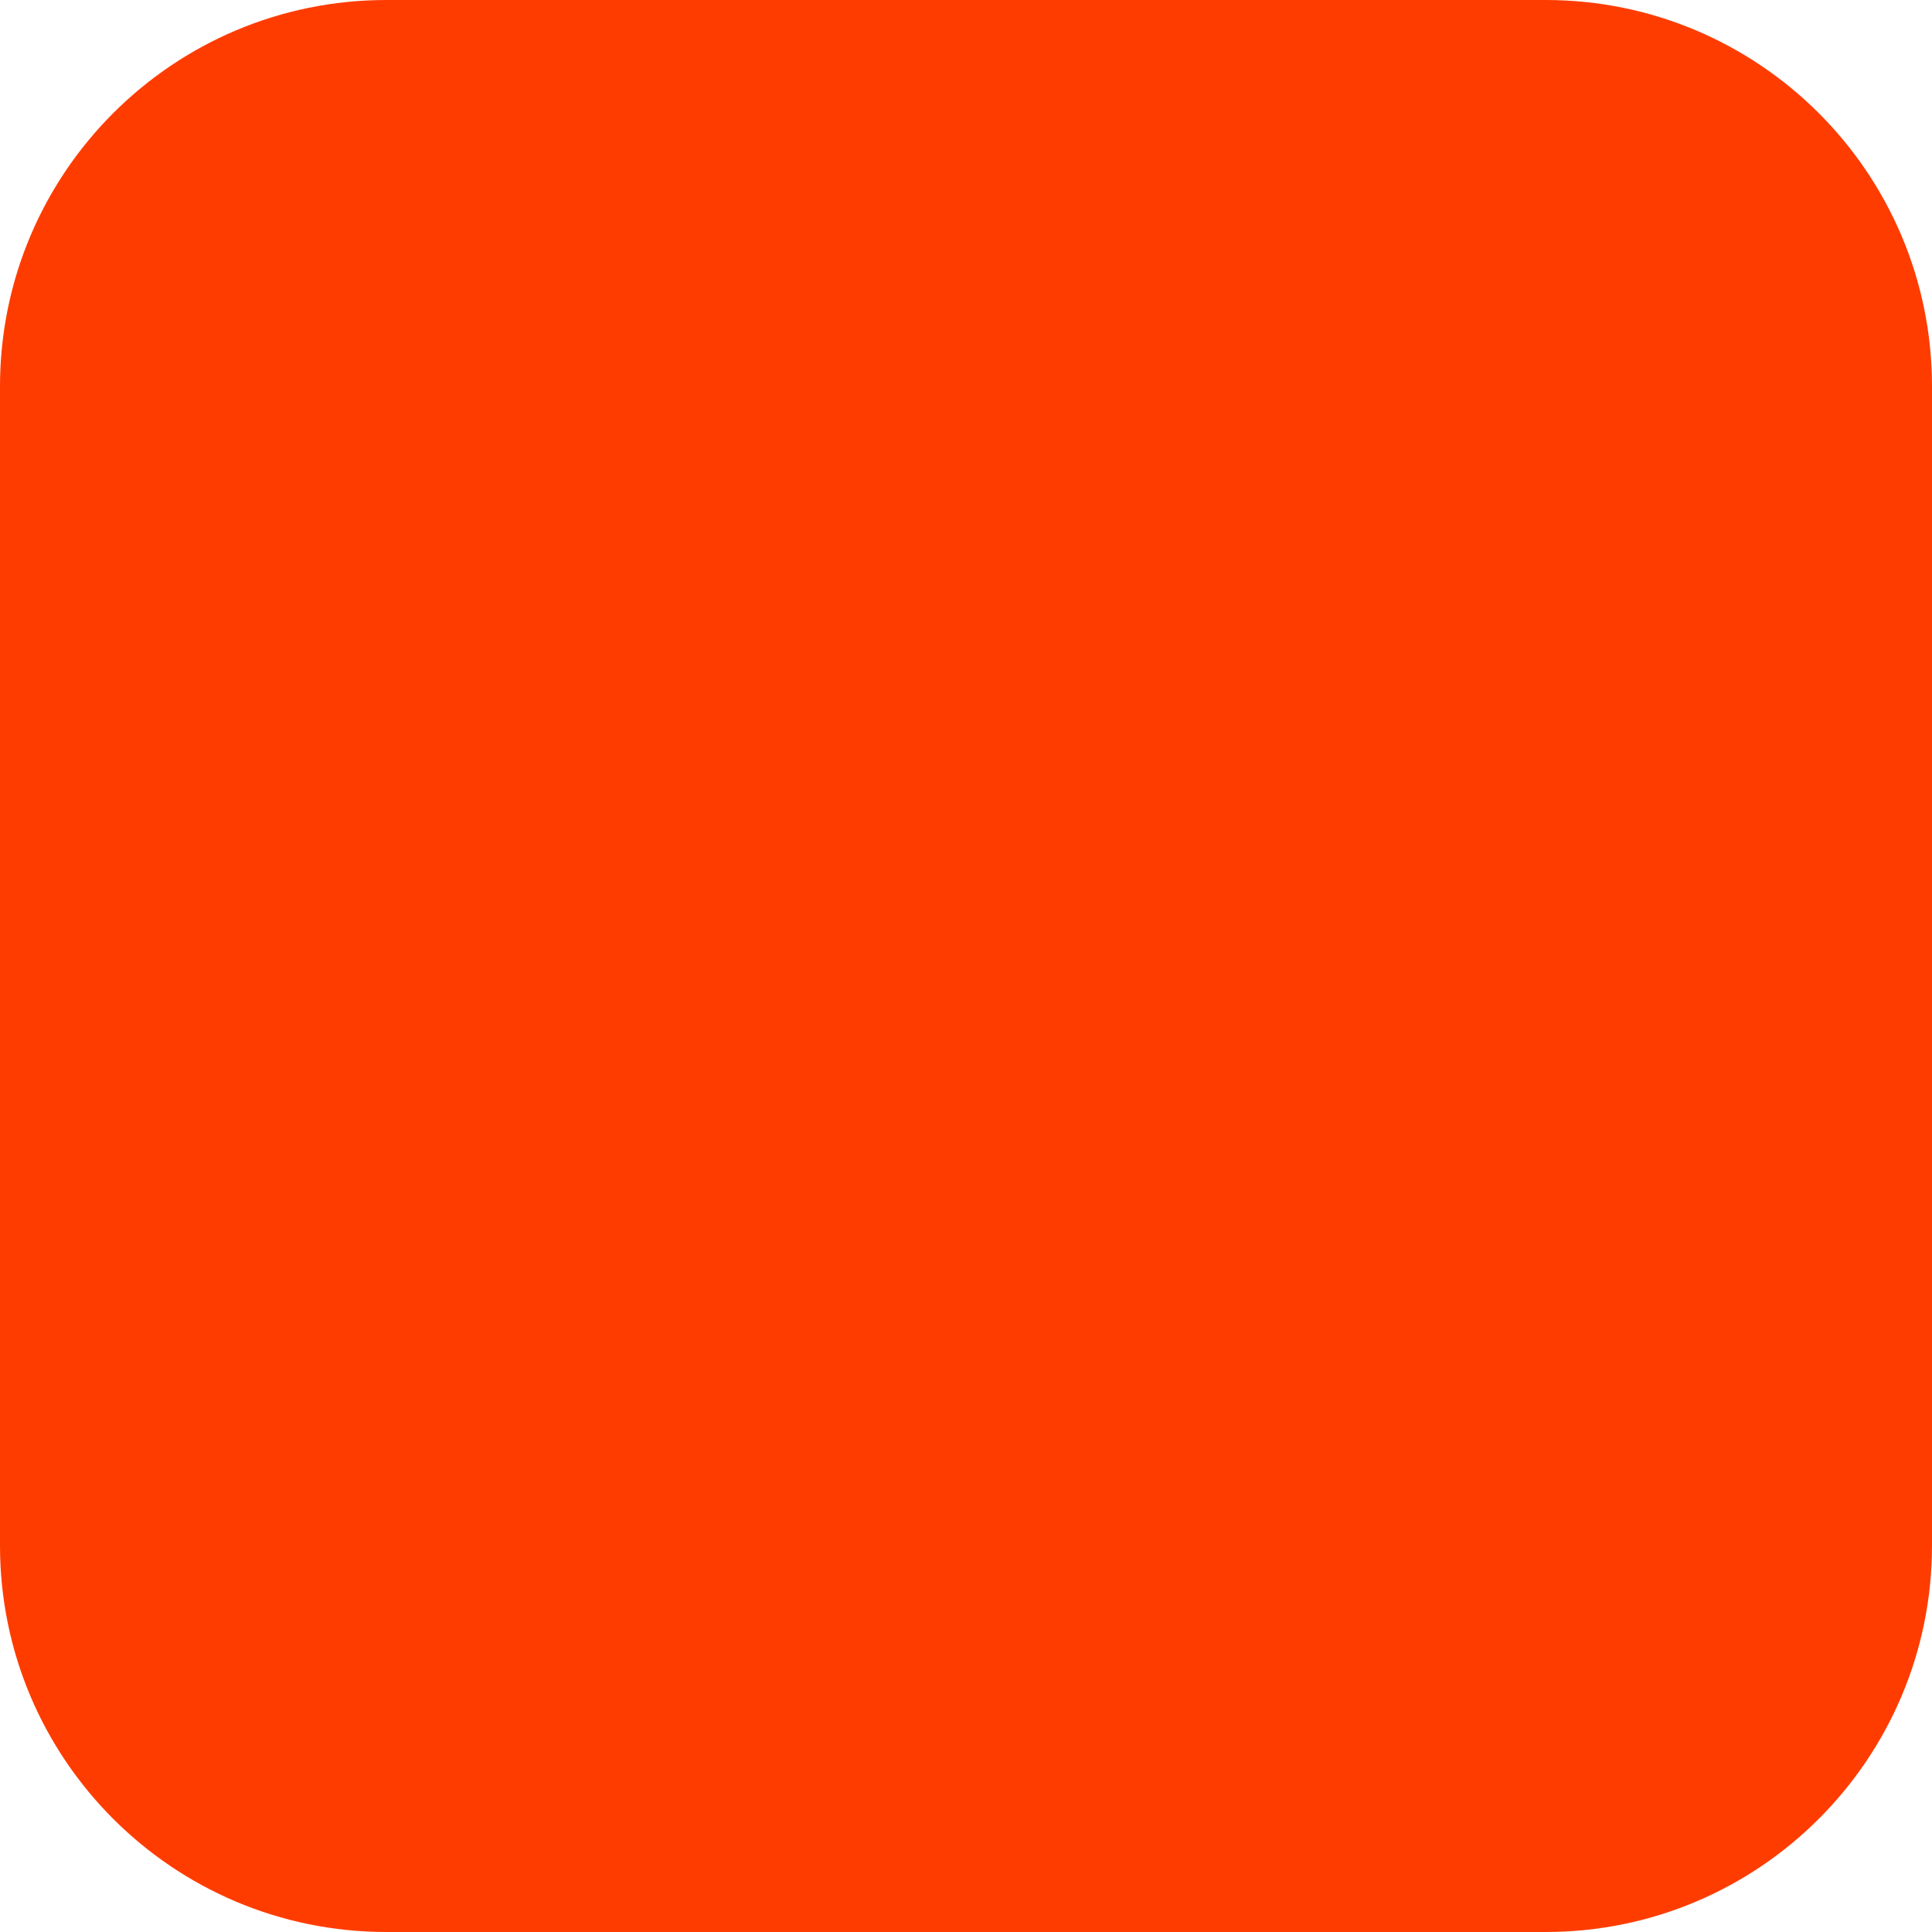
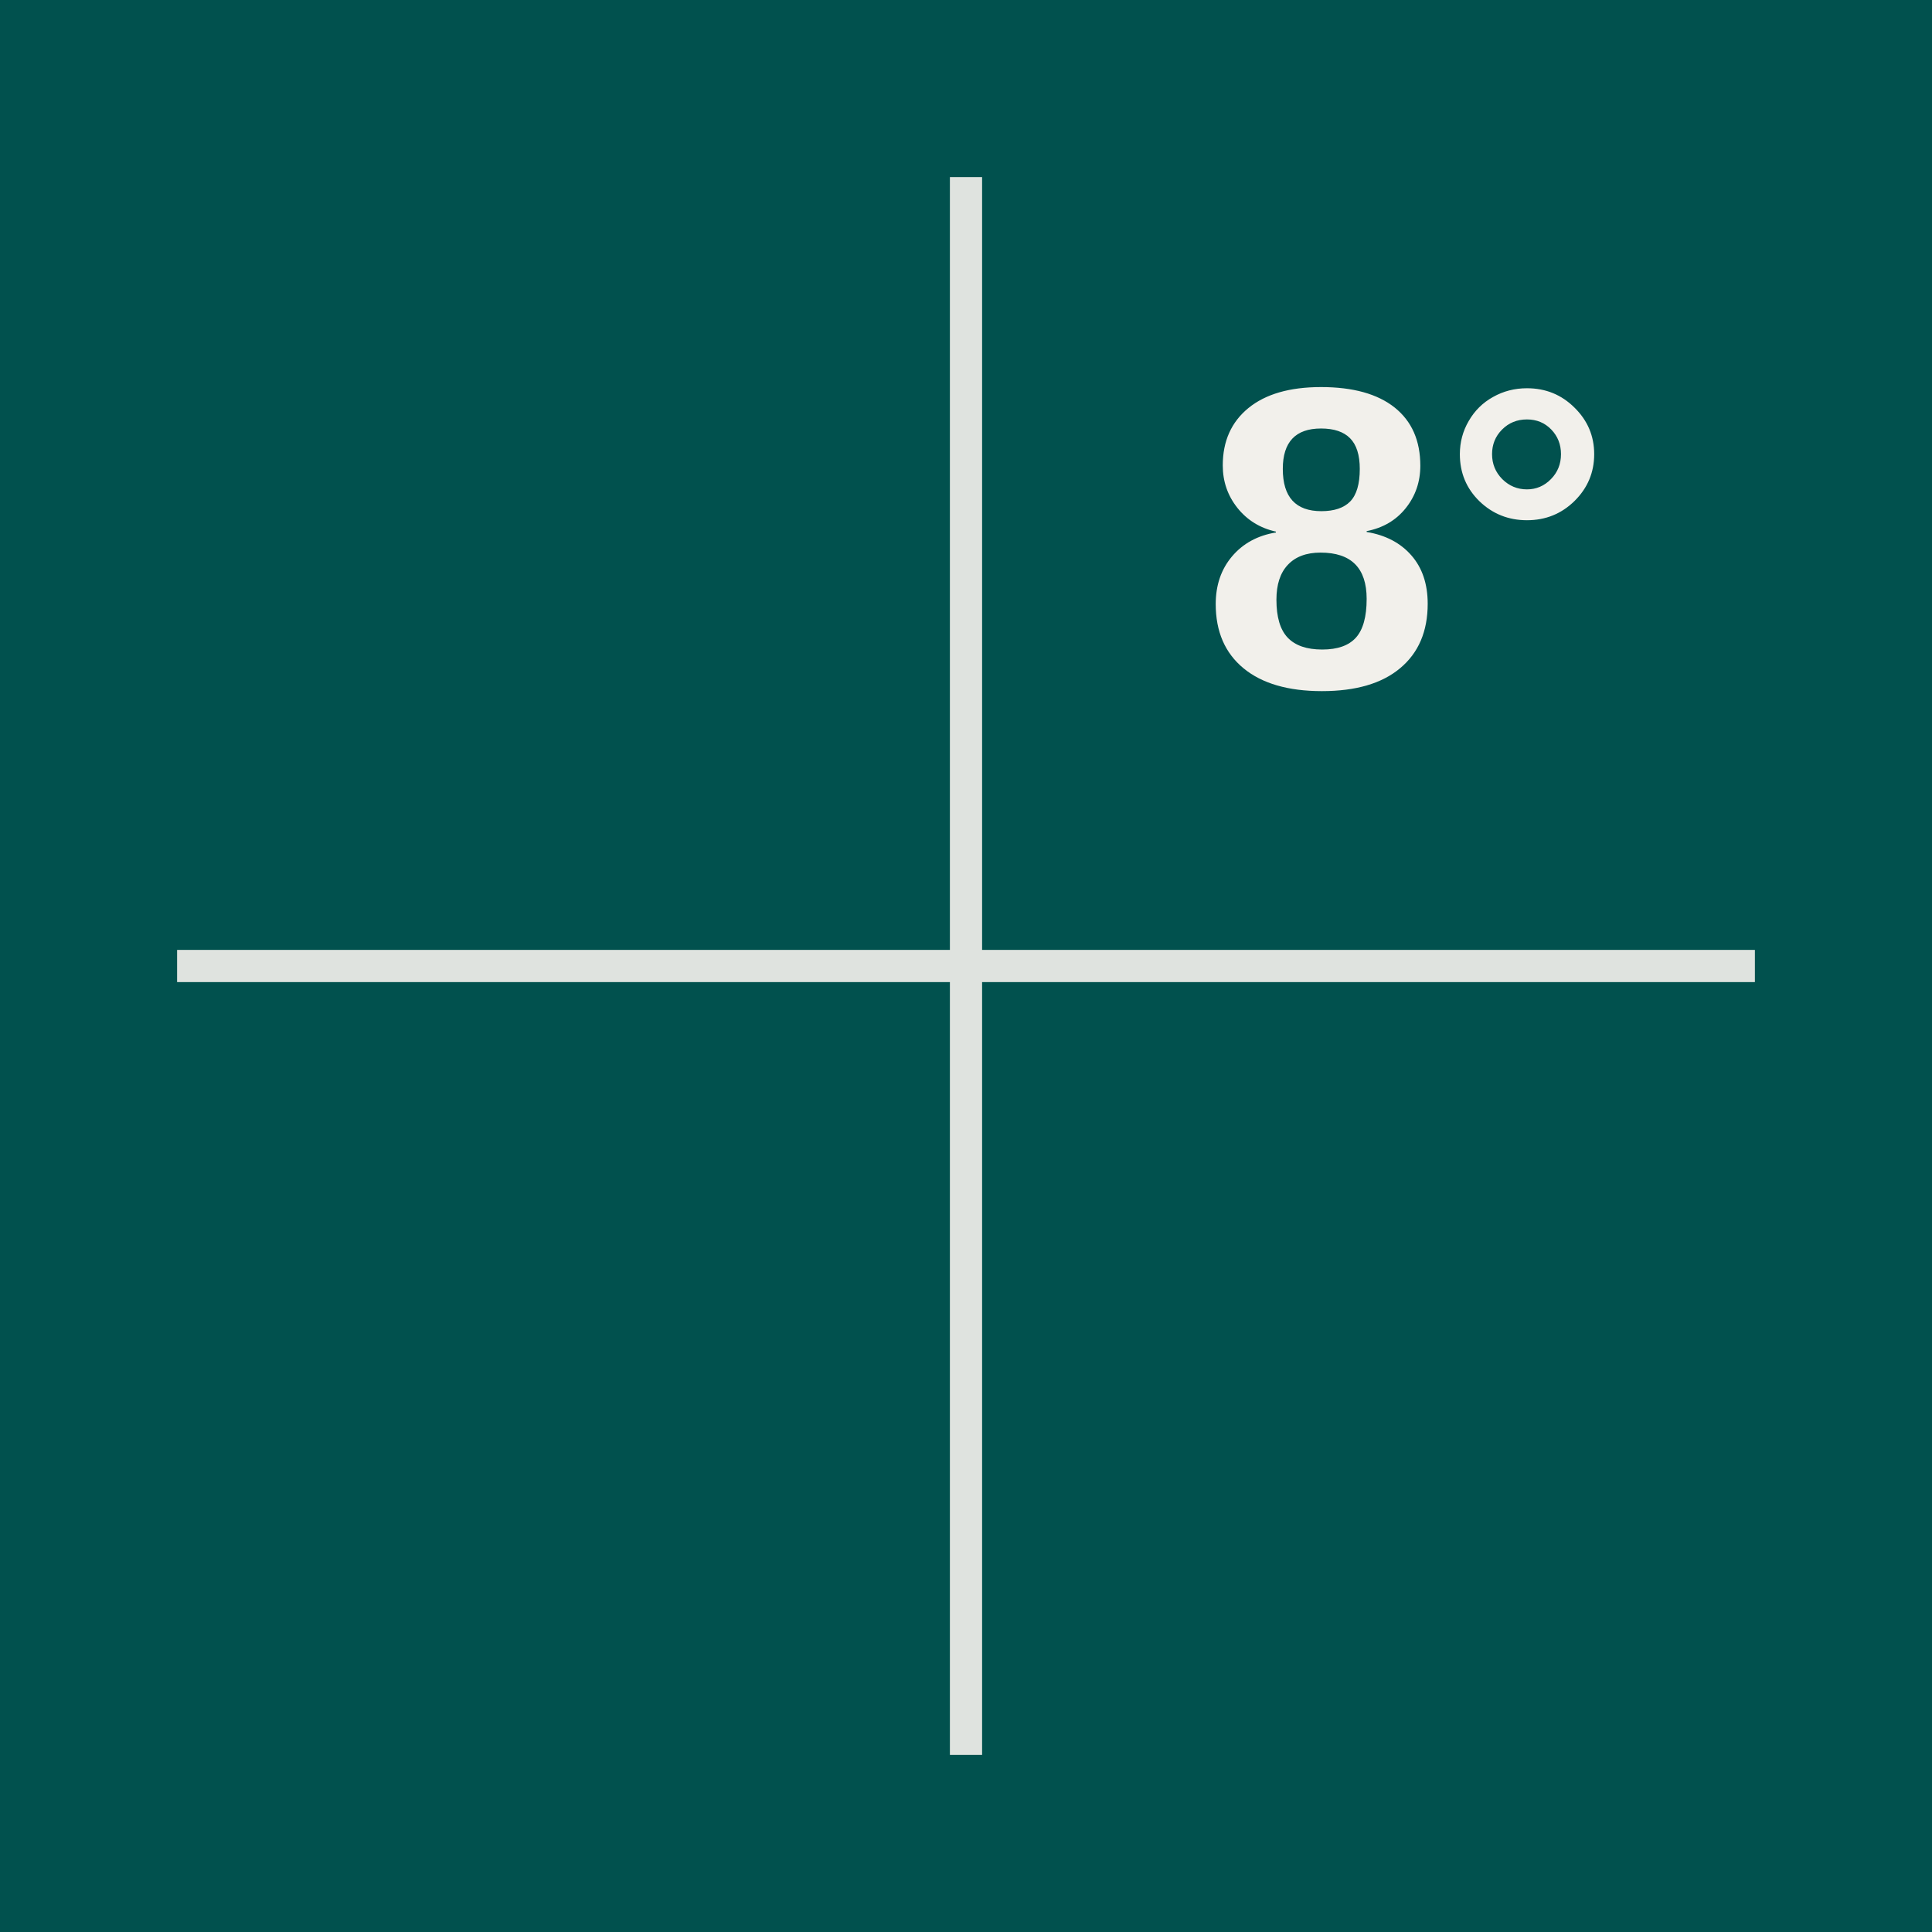
- <svg xmlns="http://www.w3.org/2000/svg" width="180" height="180" viewBox="0 0 180 180" fill="none">
-   <rect width="180" height="180" rx="36" fill="#FF3C00" />
+ <svg xmlns="http://www.w3.org/2000/svg" width="180" height="180" viewBox="0 0 180 180" fill="none" role="img" aria-label="8 Degree">
+   <rect width="180" height="180" fill="#01514E" />
+   <g stroke="#F2F0EB" stroke-width="3" stroke-linecap="square" opacity="0.92">
+     <line x1="90" y1="18" x2="90" y2="162" />
+     <line x1="18" y1="90" x2="162" y2="90" />
+   </g>
+   <text x="112" y="64" fill="#F2F0EB" font-family="Montserrat, Arial, Helvetica, sans-serif" font-size="40" font-weight="700">8°</text>
</svg>
